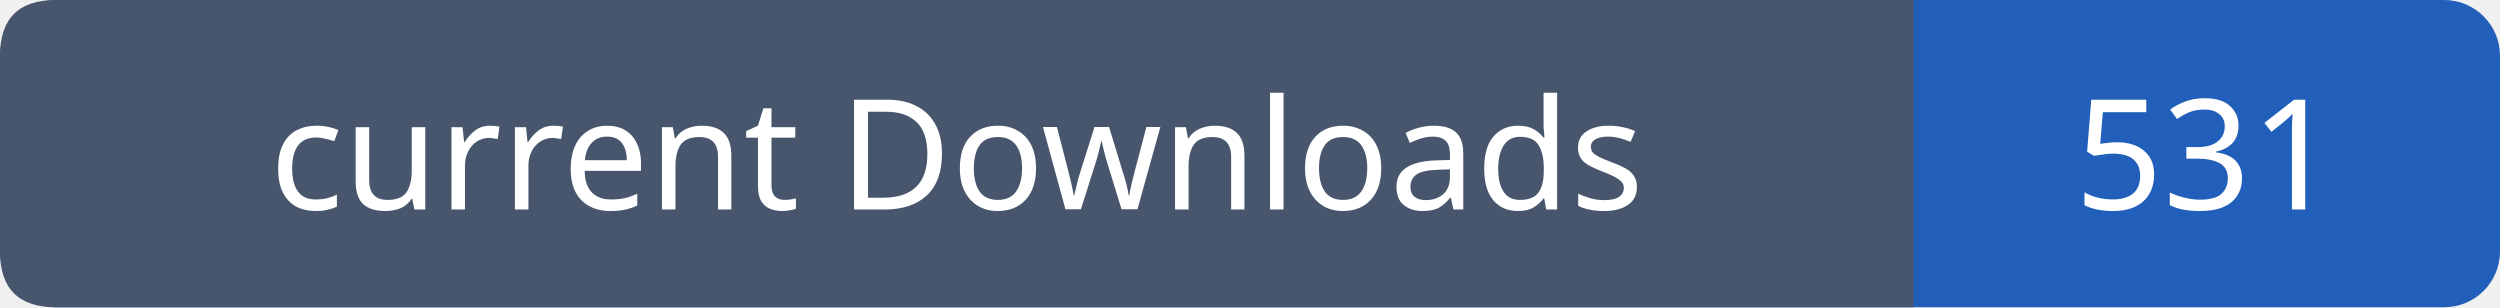
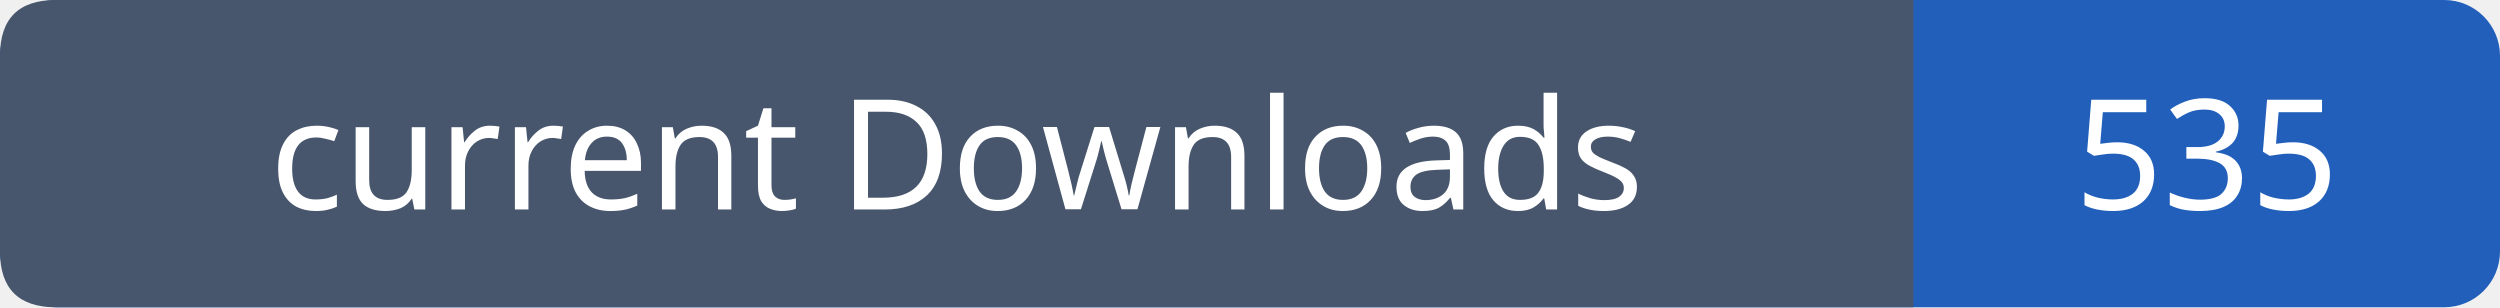
- <svg xmlns="http://www.w3.org/2000/svg" width="179" height="22" viewBox="0 0 179 22" role="img" aria-label="current Downloads: 531">
+ <svg xmlns="http://www.w3.org/2000/svg" width="179" height="22" viewBox="0 0 179 22" role="img" aria-label="current Downloads: 535">
  <rect width="179" height="22" rx="4" fill="#215fbb" />
  <path fill="#47566c" d="M4 0h133v22H4q-4 0-4-4V4q0-4 4-4" />
  <g font-family="Verdana,sans-serif" font-size="11" fill="white" text-anchor="middle">
    <text x="68.5" y="15">current Downloads</text>
-     <text x="158.0" y="15">531</text>
+     <text x="158.0" y="15">535</text>
  </g>
</svg>
